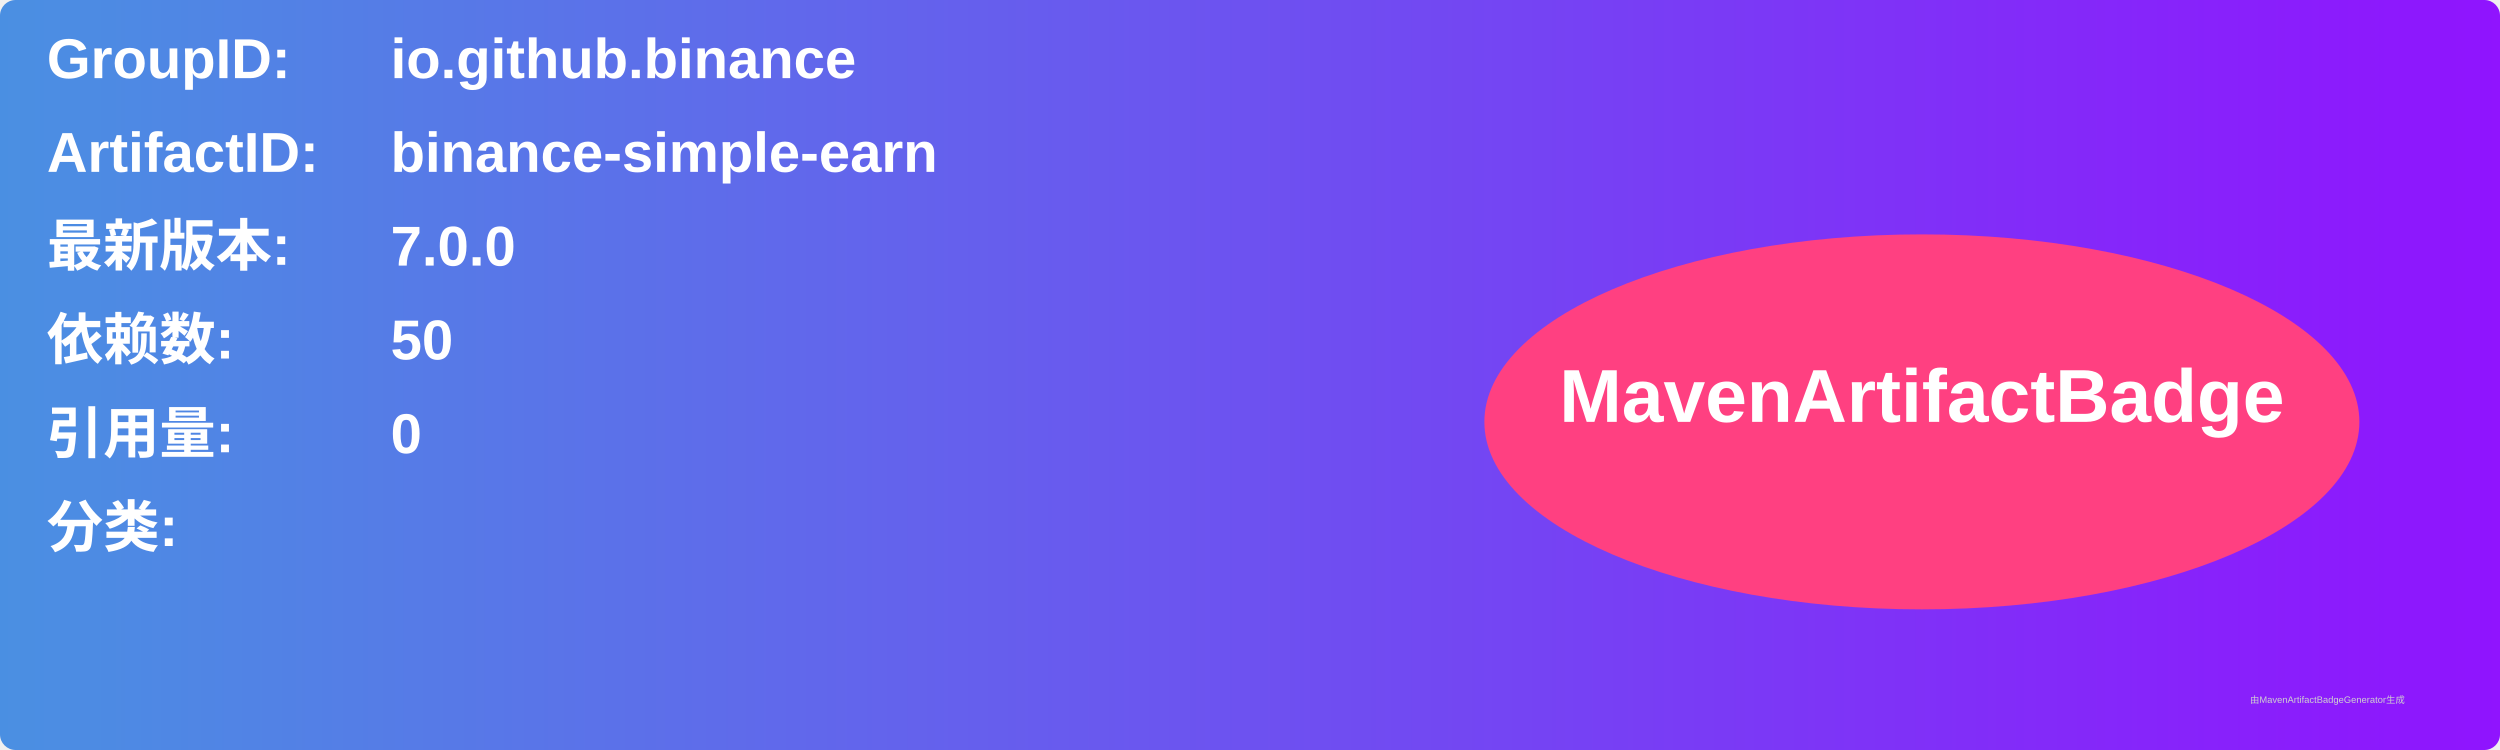
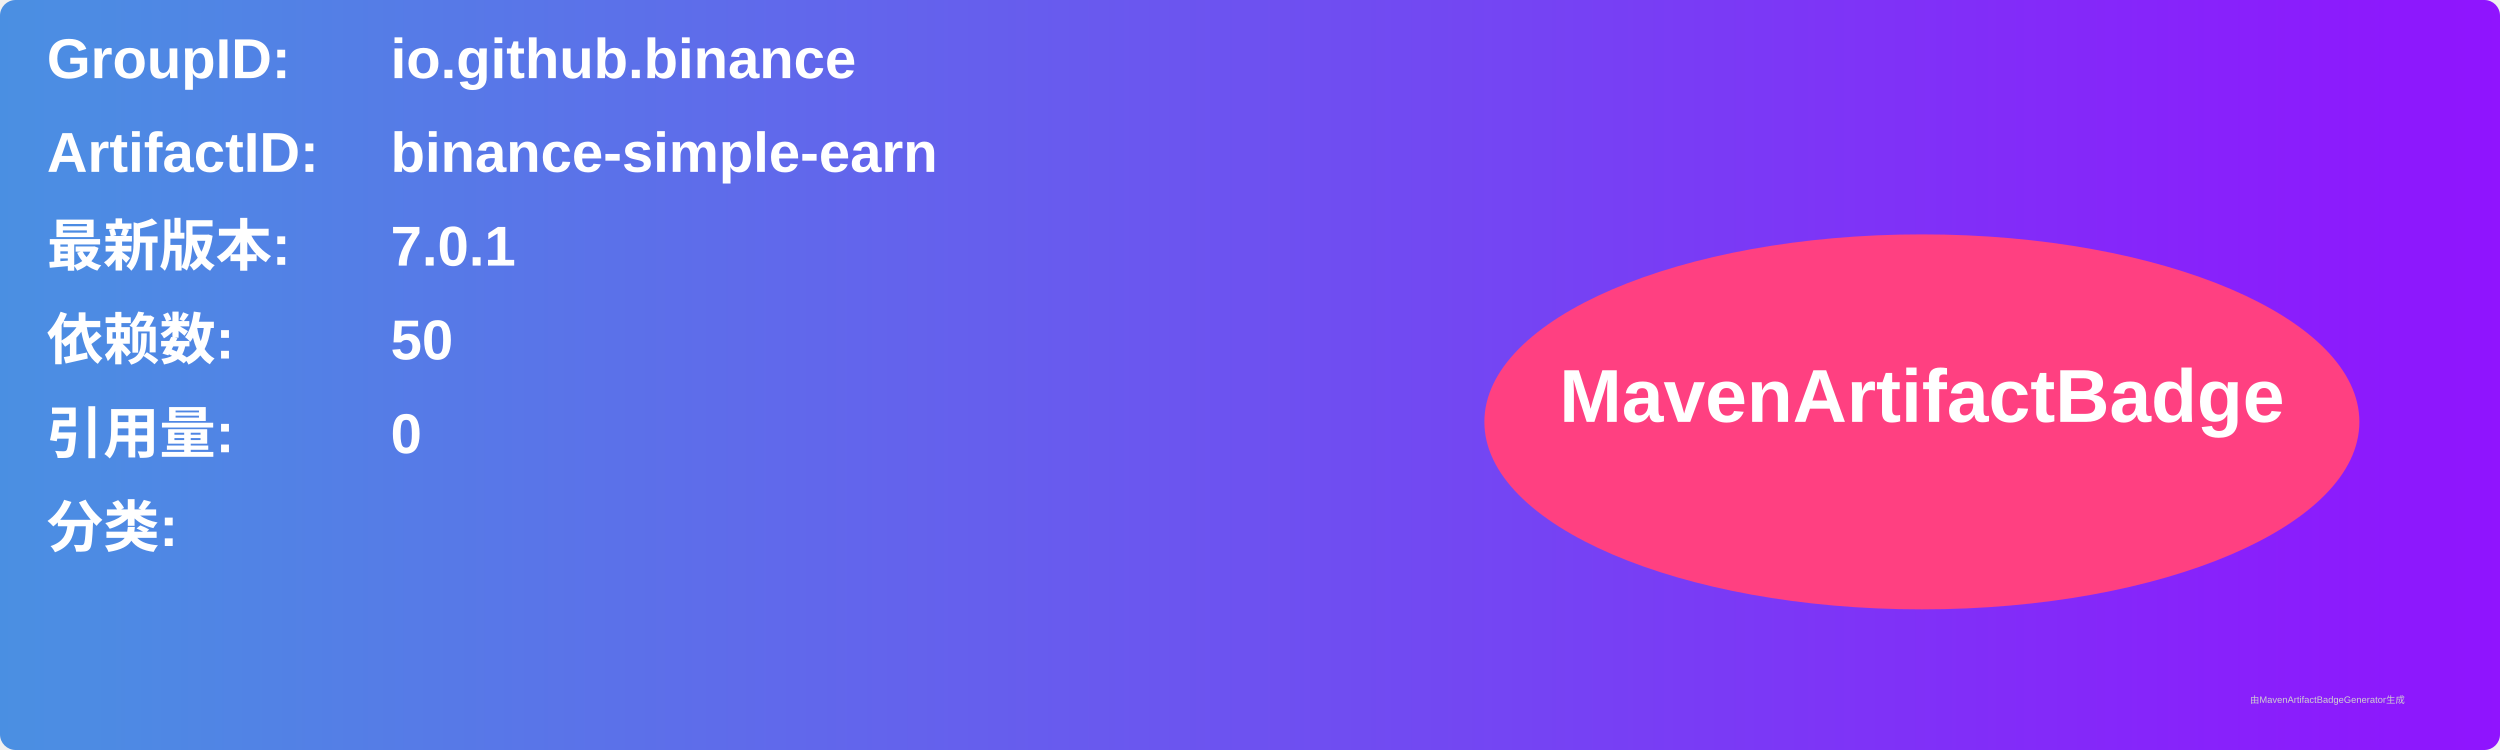
<svg xmlns="http://www.w3.org/2000/svg" width="800" height="240" viewBox="0 0 800 240">
  <linearGradient id="grad" x1="0%" y1="0%" x2="100%" y2="0%">
    <stop offset="0%" stop-color="#4a90e2" />
    <stop offset="100%" stop-color="#9013fe" />
  </linearGradient>
  <rect width="100%" height="100%" rx="5" ry="5" fill="url(#grad)" />
  <g transform="translate(15, 15)">
    <text x="0" y="10" font-family="Arial" font-size="18" fill="white" font-weight="bold" width="260">GroupID:</text>
    <text x="110" y="10" font-family="Arial" font-size="18" fill="white" font-weight="bold" width="460">io.github.binance</text>
    <text x="0" y="40" font-family="Arial" font-size="18" fill="white" font-weight="bold" width="260">ArtifactID:</text>
    <text x="110" y="40" font-family="Arial" font-size="18" fill="white" font-weight="bold" width="460">binance-simple-earn</text>
    <text x="0" y="70" font-family="Arial" font-size="18" fill="white" font-weight="bold">最新版本:</text>
    <text x="110" y="70" font-family="Arial" font-size="18" fill="white" font-weight="bold">
-       <tspan font-weight="bold">7.0.0</tspan>
+       <tspan font-weight="bold">7.0.1</tspan>
    </text>
    <text x="0" y="100" font-family="Arial" font-size="18" fill="white" font-weight="bold">依赖数: </text>
    <text x="110" y="100" font-family="Arial" font-size="18" fill="white">
      <tspan font-weight="bold">50</tspan>
    </text>
    <text x="0" y="130" font-family="Arial" font-size="18" fill="white" font-weight="bold">引用量: </text>
    <text x="110" y="130" font-family="Arial" font-size="18" fill="white">
      <tspan font-weight="bold">0</tspan>
    </text>
    <text x="0" y="160" font-family="Arial" font-size="18" fill="white" font-weight="bold">分类:</text>
    <text x="10" y="190" font-family="Arial" font-size="10" fill="white">
      <tspan font-weight="bold" />
    </text>
    <ellipse cx="600" cy="120" rx="140" ry="60" fill="#ff4081" />
    <text x="600" y="120" text-anchor="middle" font-family="Arial" font-size="24" fill="white" font-weight="bold">MavenArtifactBadge</text>
  </g>
  <text x="720" y="225" font-family="Arial" font-size="3" fill="#d0d0d0">由MavenArtifactBadgeGenerator生成</text>
</svg>
